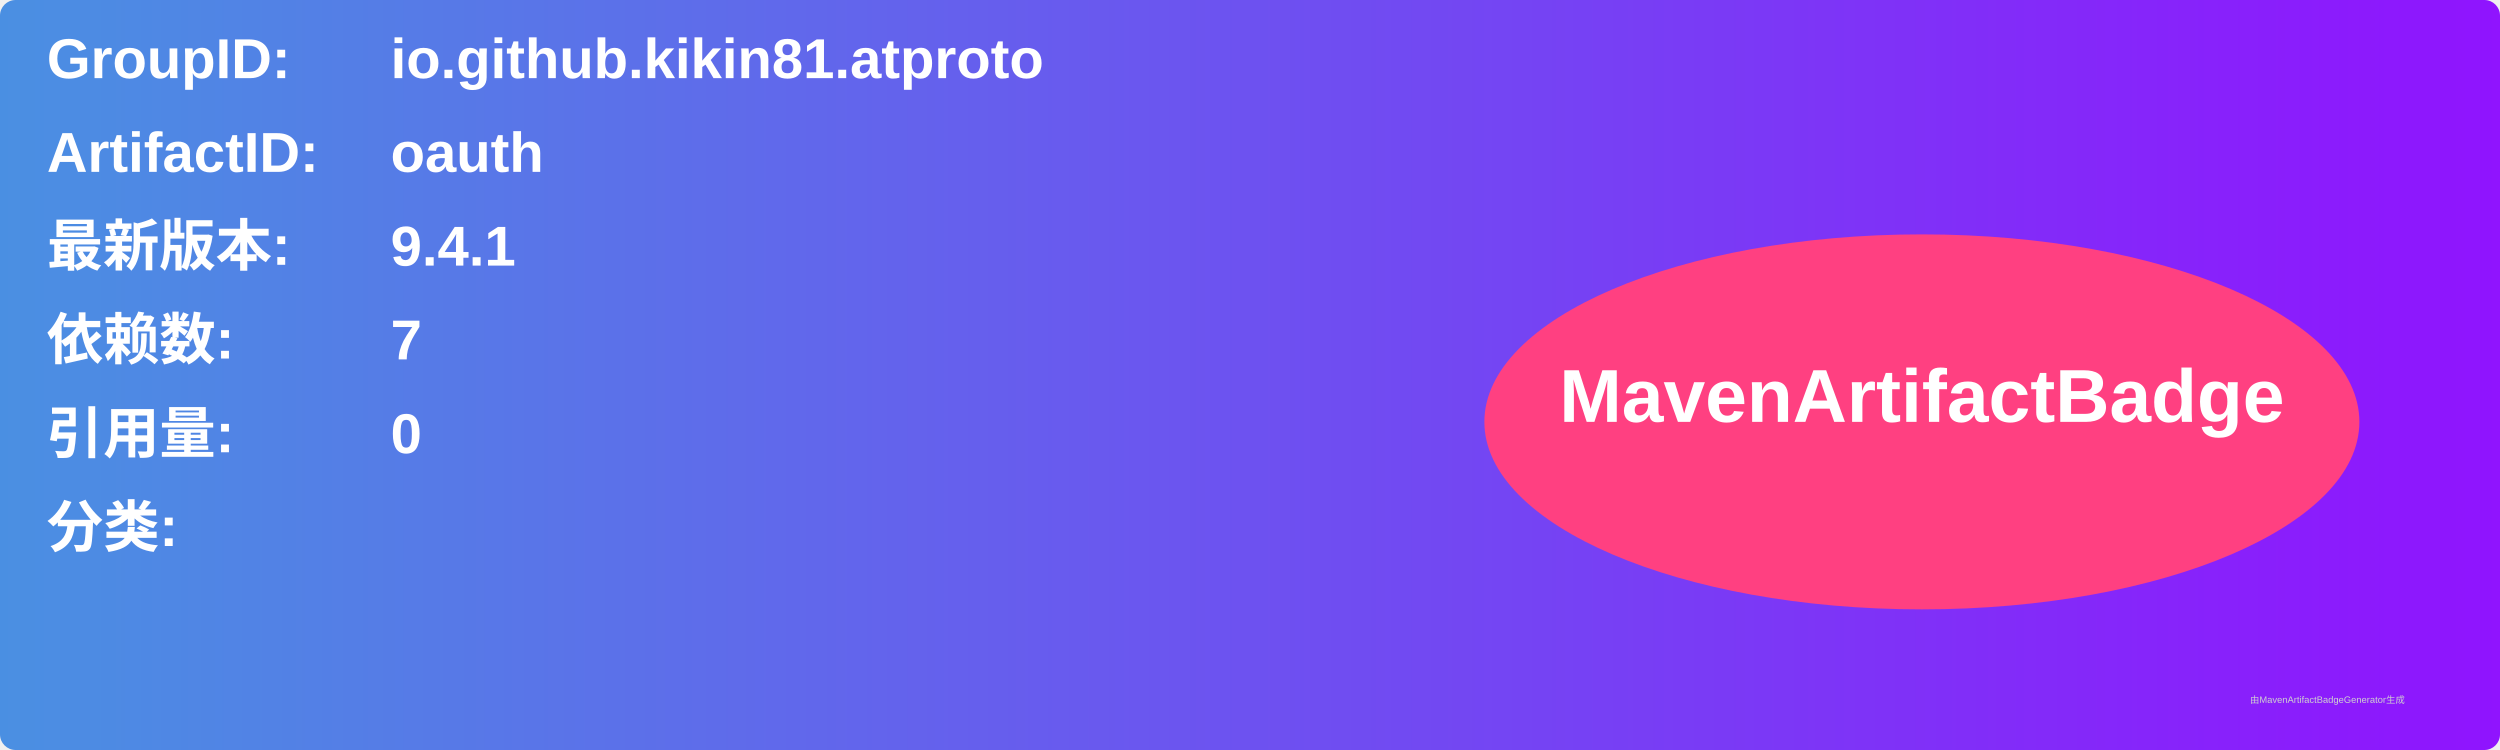
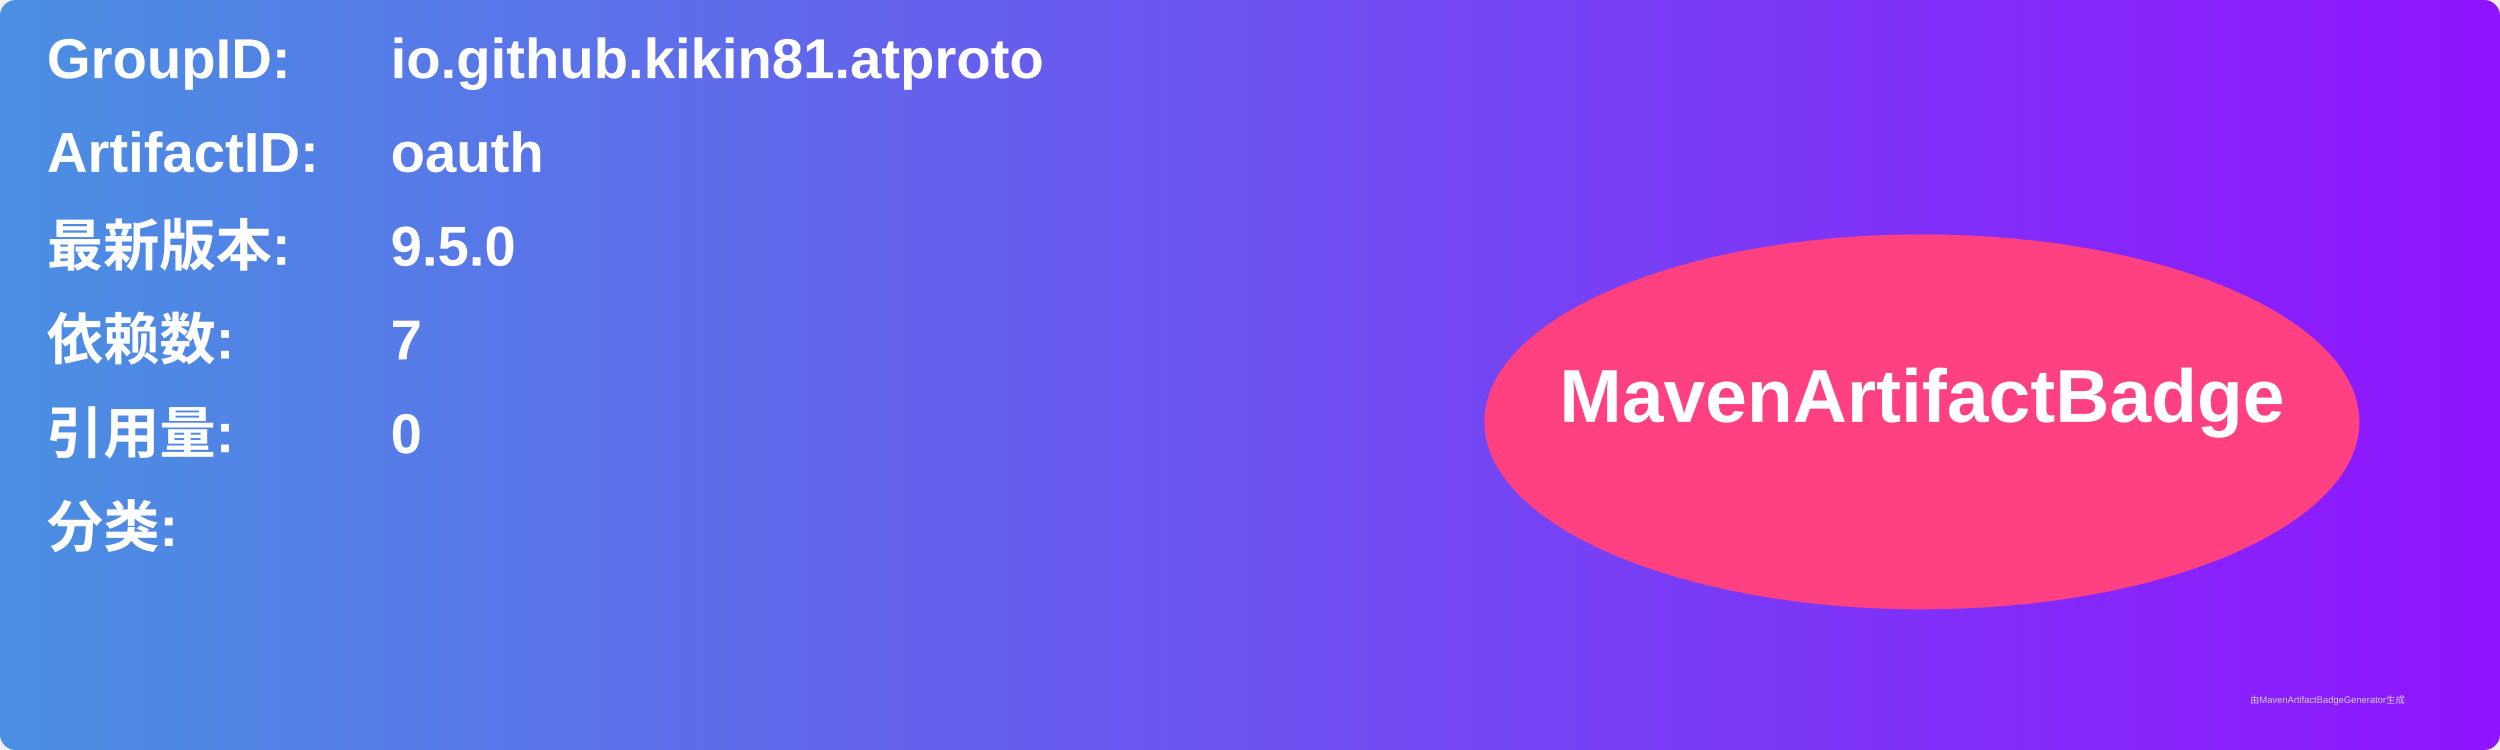
<svg xmlns="http://www.w3.org/2000/svg" width="800" height="240" viewBox="0 0 800 240">
  <linearGradient id="grad" x1="0%" y1="0%" x2="100%" y2="0%">
    <stop offset="0%" stop-color="#4a90e2" />
    <stop offset="100%" stop-color="#9013fe" />
  </linearGradient>
  <rect width="100%" height="100%" rx="5" ry="5" fill="url(#grad)" />
  <g transform="translate(15, 15)">
    <text x="0" y="10" font-family="Arial" font-size="18" fill="white" font-weight="bold" width="260">GroupID:</text>
    <text x="110" y="10" font-family="Arial" font-size="18" fill="white" font-weight="bold" width="460">io.github.kikin81.atproto</text>
    <text x="0" y="40" font-family="Arial" font-size="18" fill="white" font-weight="bold" width="260">ArtifactID:</text>
    <text x="110" y="40" font-family="Arial" font-size="18" fill="white" font-weight="bold" width="460">oauth</text>
    <text x="0" y="70" font-family="Arial" font-size="18" fill="white" font-weight="bold">最新版本:</text>
    <text x="110" y="70" font-family="Arial" font-size="18" fill="white" font-weight="bold">
-       <tspan font-weight="bold">9.4.1</tspan>
+       <tspan font-weight="bold">9.5.0</tspan>
    </text>
    <text x="0" y="100" font-family="Arial" font-size="18" fill="white" font-weight="bold">依赖数: </text>
    <text x="110" y="100" font-family="Arial" font-size="18" fill="white">
      <tspan font-weight="bold">7</tspan>
    </text>
    <text x="0" y="130" font-family="Arial" font-size="18" fill="white" font-weight="bold">引用量: </text>
    <text x="110" y="130" font-family="Arial" font-size="18" fill="white">
      <tspan font-weight="bold">0</tspan>
    </text>
    <text x="0" y="160" font-family="Arial" font-size="18" fill="white" font-weight="bold">分类:</text>
    <text x="10" y="190" font-family="Arial" font-size="10" fill="white">
      <tspan font-weight="bold" />
    </text>
    <ellipse cx="600" cy="120" rx="140" ry="60" fill="#ff4081" />
    <text x="600" y="120" text-anchor="middle" font-family="Arial" font-size="24" fill="white" font-weight="bold">MavenArtifactBadge</text>
  </g>
  <text x="720" y="225" font-family="Arial" font-size="3" fill="#d0d0d0">由MavenArtifactBadgeGenerator生成</text>
</svg>
